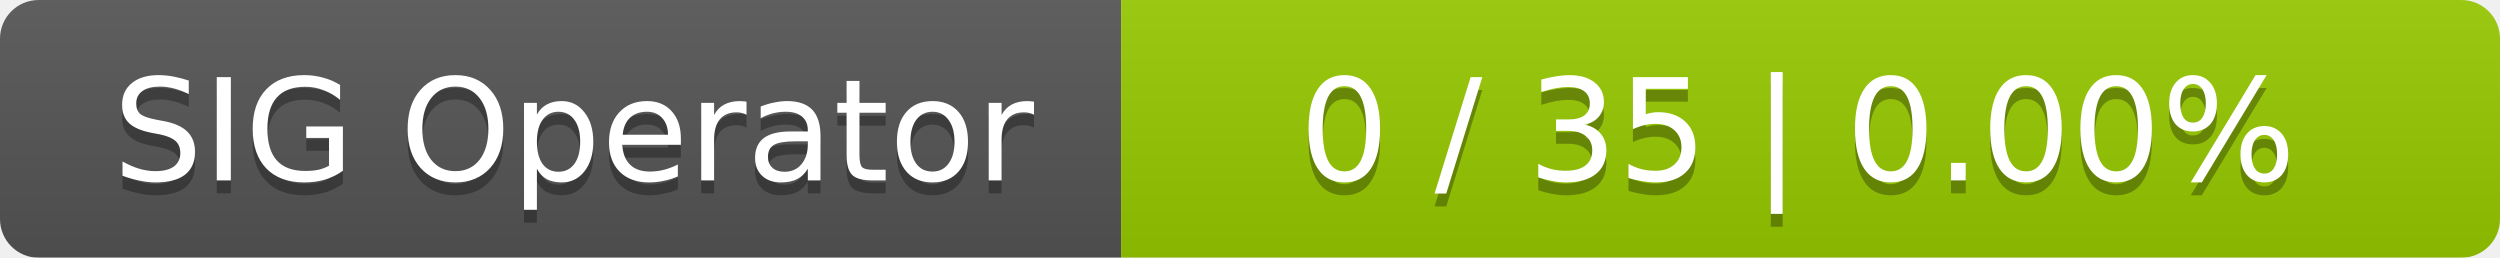
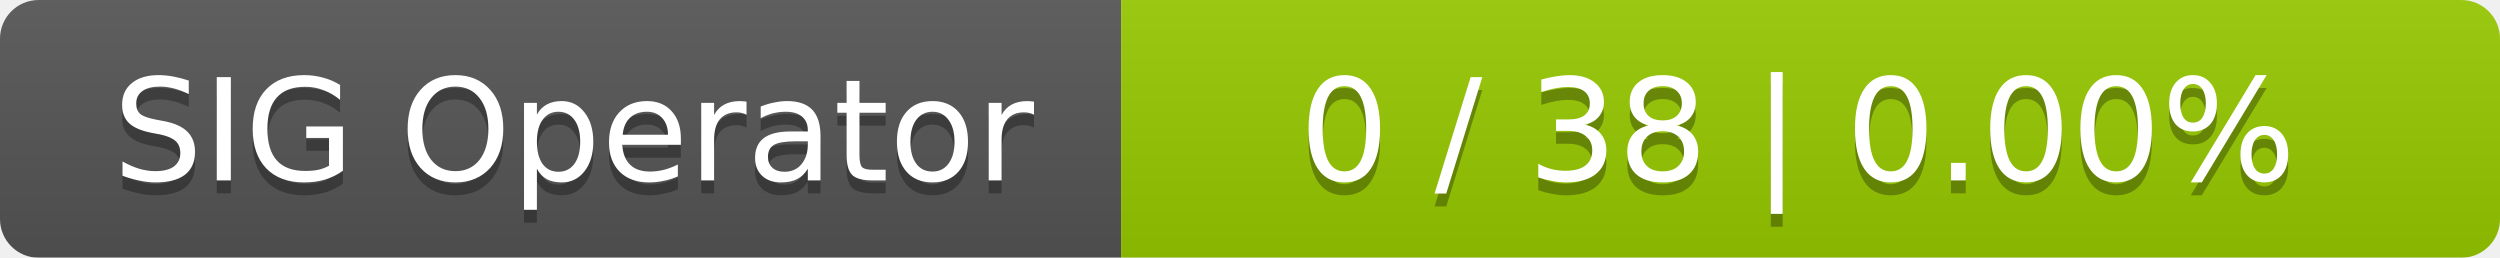
<svg xmlns="http://www.w3.org/2000/svg" width="194" height="20">
  <linearGradient id="smooth" x2="0" y2="100%">
    <stop offset="0" stop-color="#bbb" stop-opacity=".1" />
    <stop offset="1" stop-opacity=".1" />
  </linearGradient>
  <mask id="round">
    <rect width="194" height="20" rx="3" fill="#fff" />
  </mask>
  <g mask="url(#round)">
    <rect width="87" height="20" fill="#555" />
    <rect x="87" width="107" height="20" fill="#97ca00" />
    <rect width="194" height="20" fill="url(#smooth)" />
  </g>
  <g fill="#fff" text-anchor="middle" font-family="DejaVu Sans,Verdana,Geneva,sans-serif" font-size="11">
    <text x="44.5" y="15" fill="#010101" fill-opacity=".3">SIG Operator</text>
    <text x="44.5" y="14">SIG Operator</text>
-     <text x="139.5" y="15" fill="#010101" fill-opacity=".3">0 / 35    |    0.00%</text>
-     <text x="139.5" y="14">0 / 35    |    0.00%</text>
+     <text x="139.5" y="15" fill="#010101" fill-opacity=".3">0 / 38    |    0.00%</text>
+     <text x="139.5" y="14">0 / 38    |    0.00%</text>
  </g>
</svg>
